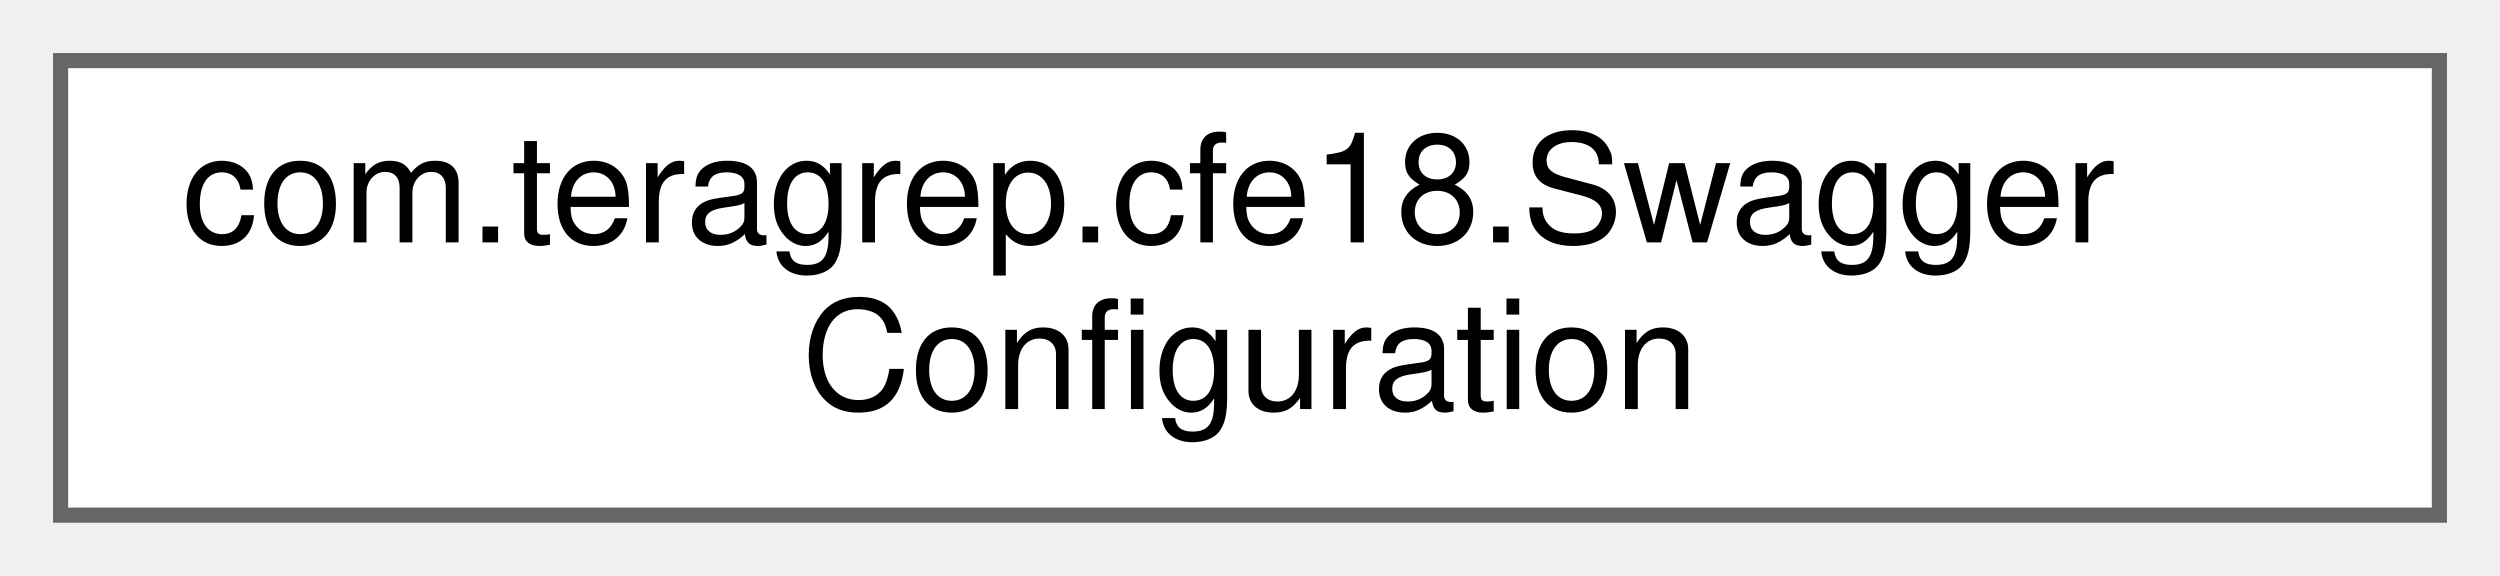
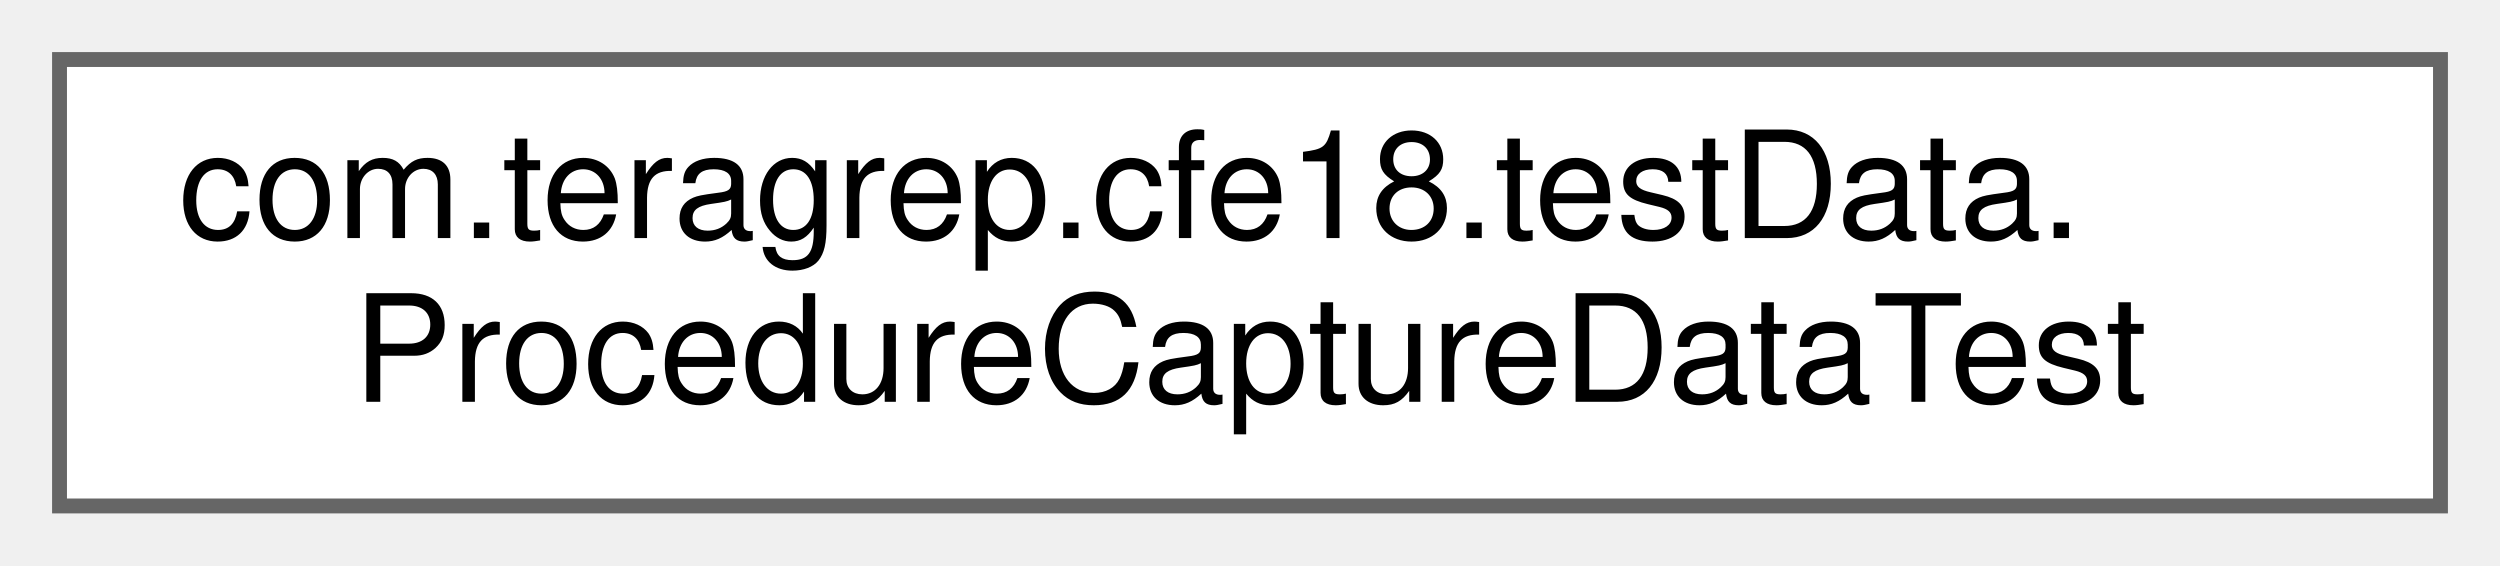
- <svg xmlns="http://www.w3.org/2000/svg" xmlns:xlink="http://www.w3.org/1999/xlink" width="165pt" height="38pt" viewBox="0.00 0.00 165.00 38.00">
+ <svg xmlns="http://www.w3.org/2000/svg" xmlns:xlink="http://www.w3.org/1999/xlink" width="168pt" height="38pt" viewBox="0.00 0.00 168.00 38.00">
  <g id="graph0" class="graph" transform="scale(1 1) rotate(0) translate(4 34)">
    <g id="Node000000" class="node">
      <g id="a_Node000000">
-         <a xlink:href="classcom_1_1teragrep_1_1cfe18_1_1SwaggerConfiguration.html" target="_top" xlink:title=" ">
-           <polygon fill="white" stroke="#666666" points="157,-30 0,-30 0,0 157,0 157,-30" />
-           <text text-anchor="start" x="8" y="-18" font-family="Helvetica,sans-Serif" font-size="10.00">com.teragrep.cfe18.Swagger</text>
-           <text text-anchor="middle" x="78.5" y="-7" font-family="Helvetica,sans-Serif" font-size="10.00">Configuration</text>
+         <a xlink:href="classcom_1_1teragrep_1_1cfe18_1_1testData_1_1ProcedureCaptureDataTest.html" target="_top" xlink:title=" ">
+           <polygon fill="white" stroke="#666666" points="160,-30 0,-30 0,0 160,0 160,-30" />
+           <text text-anchor="start" x="8" y="-18" font-family="Helvetica,sans-Serif" font-size="10.00">com.teragrep.cfe18.testData.</text>
+           <text text-anchor="middle" x="80" y="-7" font-family="Helvetica,sans-Serif" font-size="10.00">ProcedureCaptureDataTest</text>
        </a>
      </g>
    </g>
  </g>
</svg>
